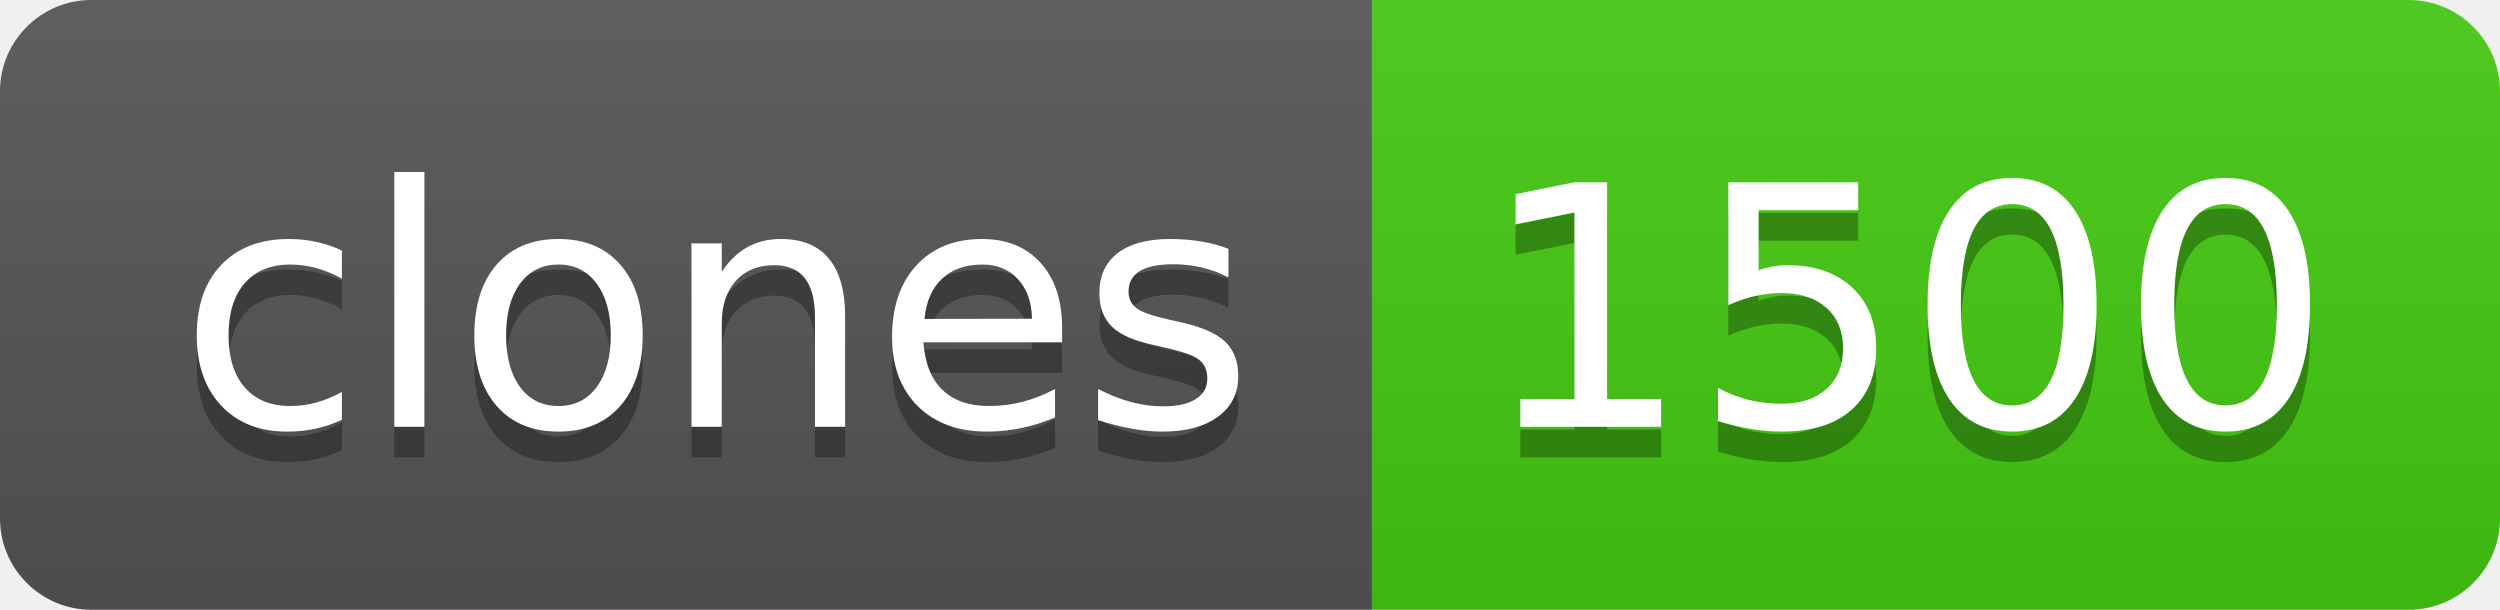
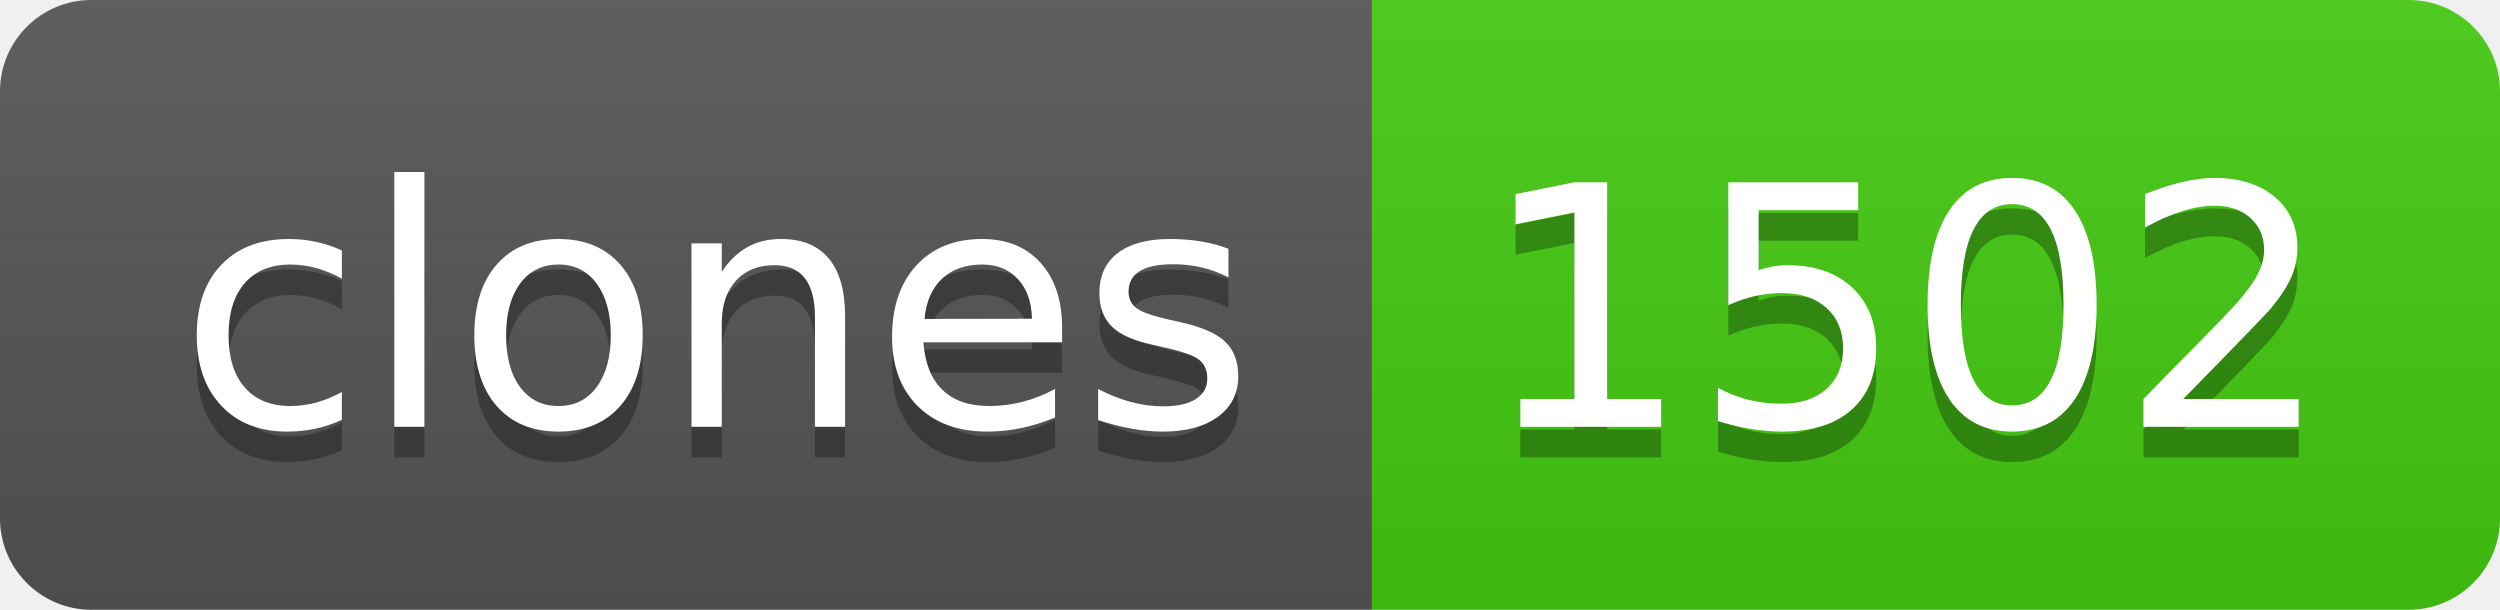
- <svg xmlns="http://www.w3.org/2000/svg" width="82" height="20" role="img" aria-label="clones: 1500">
+ <svg xmlns="http://www.w3.org/2000/svg" width="82" height="20" role="img" aria-label="clones: 1502">
  <linearGradient id="s" x2="0" y2="100%">
    <stop offset="0" stop-color="#bbb" stop-opacity=".1" />
    <stop offset="1" stop-opacity=".1" />
  </linearGradient>
  <clipPath id="r">
    <rect width="82" height="20" rx="3" fill="#fff" />
  </clipPath>
  <g clip-path="url(#r)">
    <rect width="45" height="20" fill="#555" />
    <rect x="45" width="37" height="20" fill="#4c1" />
    <rect width="82" height="20" fill="url(#s)" />
  </g>
  <g fill="#fff" text-anchor="middle" font-family="Verdana,Geneva,DejaVu Sans,sans-serif" text-rendering="geometricPrecision" font-size="110">
    <text aria-hidden="true" x="235" y="150" fill="#010101" fill-opacity=".3" transform="scale(.1)" textLength="350">clones</text>
    <text x="235" y="140" transform="scale(.1)" fill="#fff" textLength="350">clones</text>
-     <text aria-hidden="true" x="625" y="150" fill="#010101" fill-opacity=".3" transform="scale(.1)" textLength="270">1500</text>
-     <text x="625" y="140" transform="scale(.1)" fill="#fff" textLength="270">1500</text>
+     <text aria-hidden="true" x="625" y="150" fill="#010101" fill-opacity=".3" transform="scale(.1)" textLength="270">1502</text>
+     <text x="625" y="140" transform="scale(.1)" fill="#fff" textLength="270">1502</text>
  </g>
</svg>
